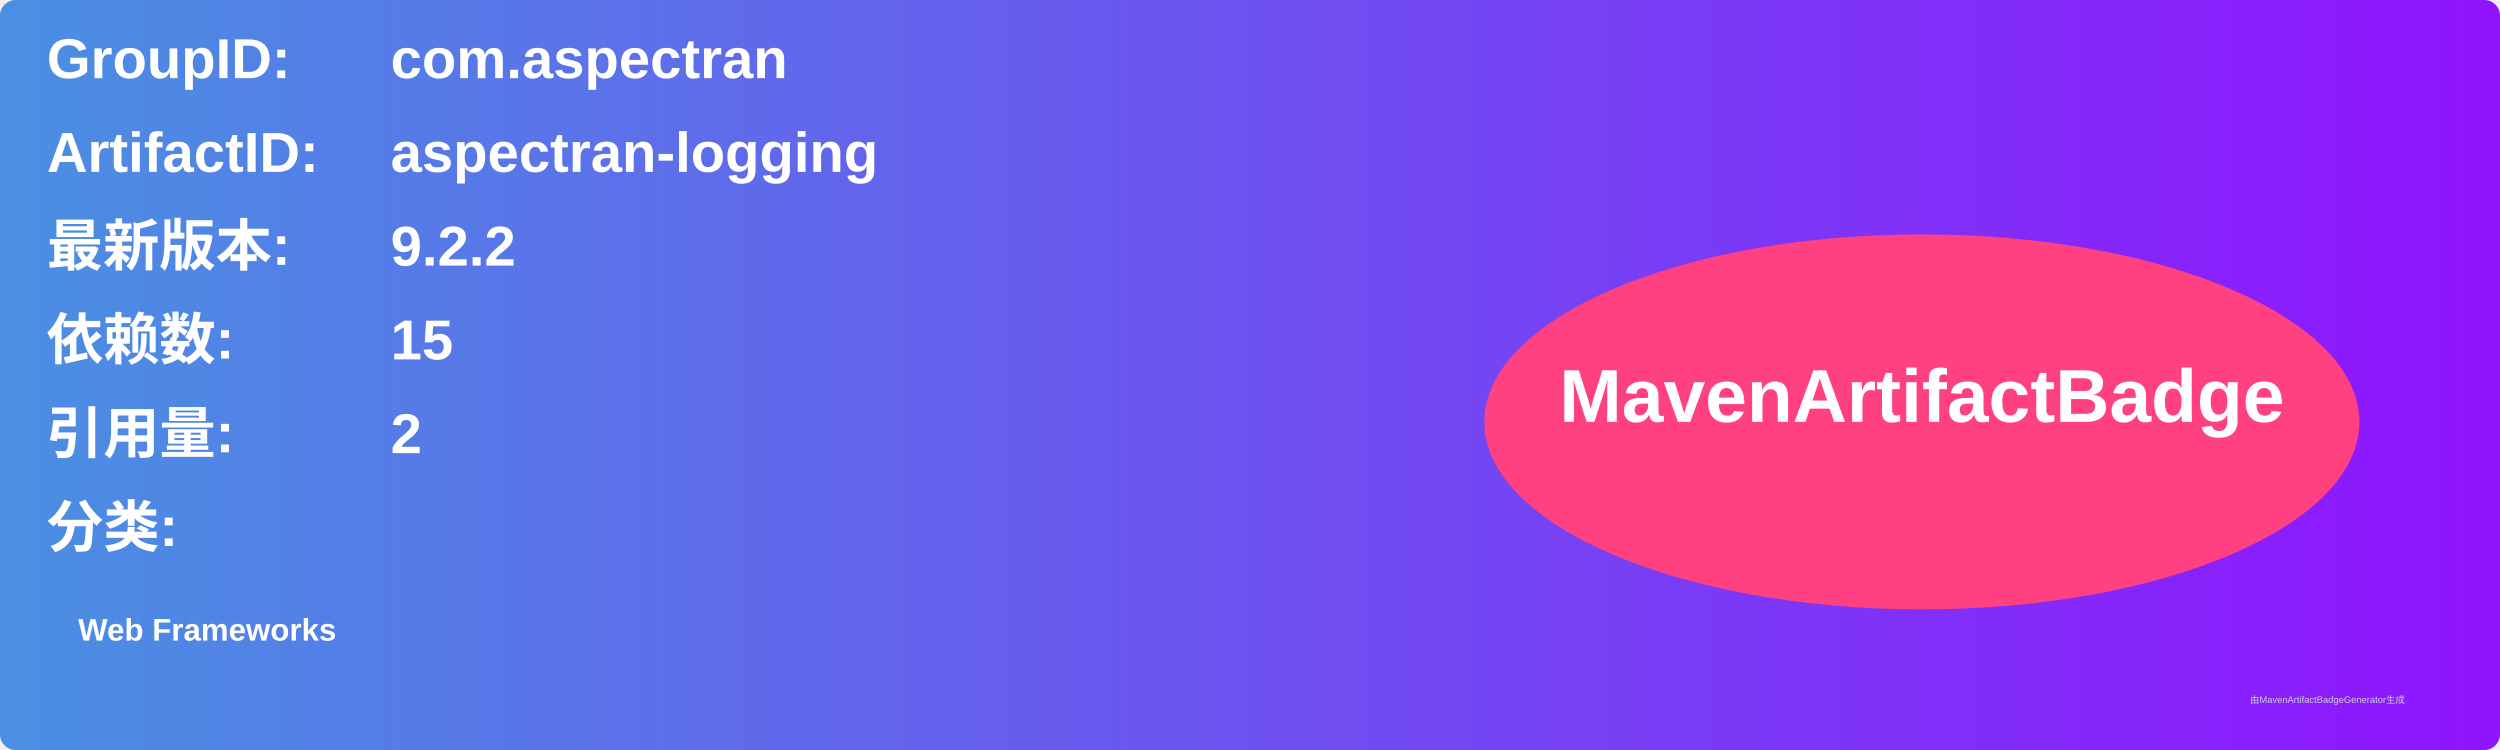
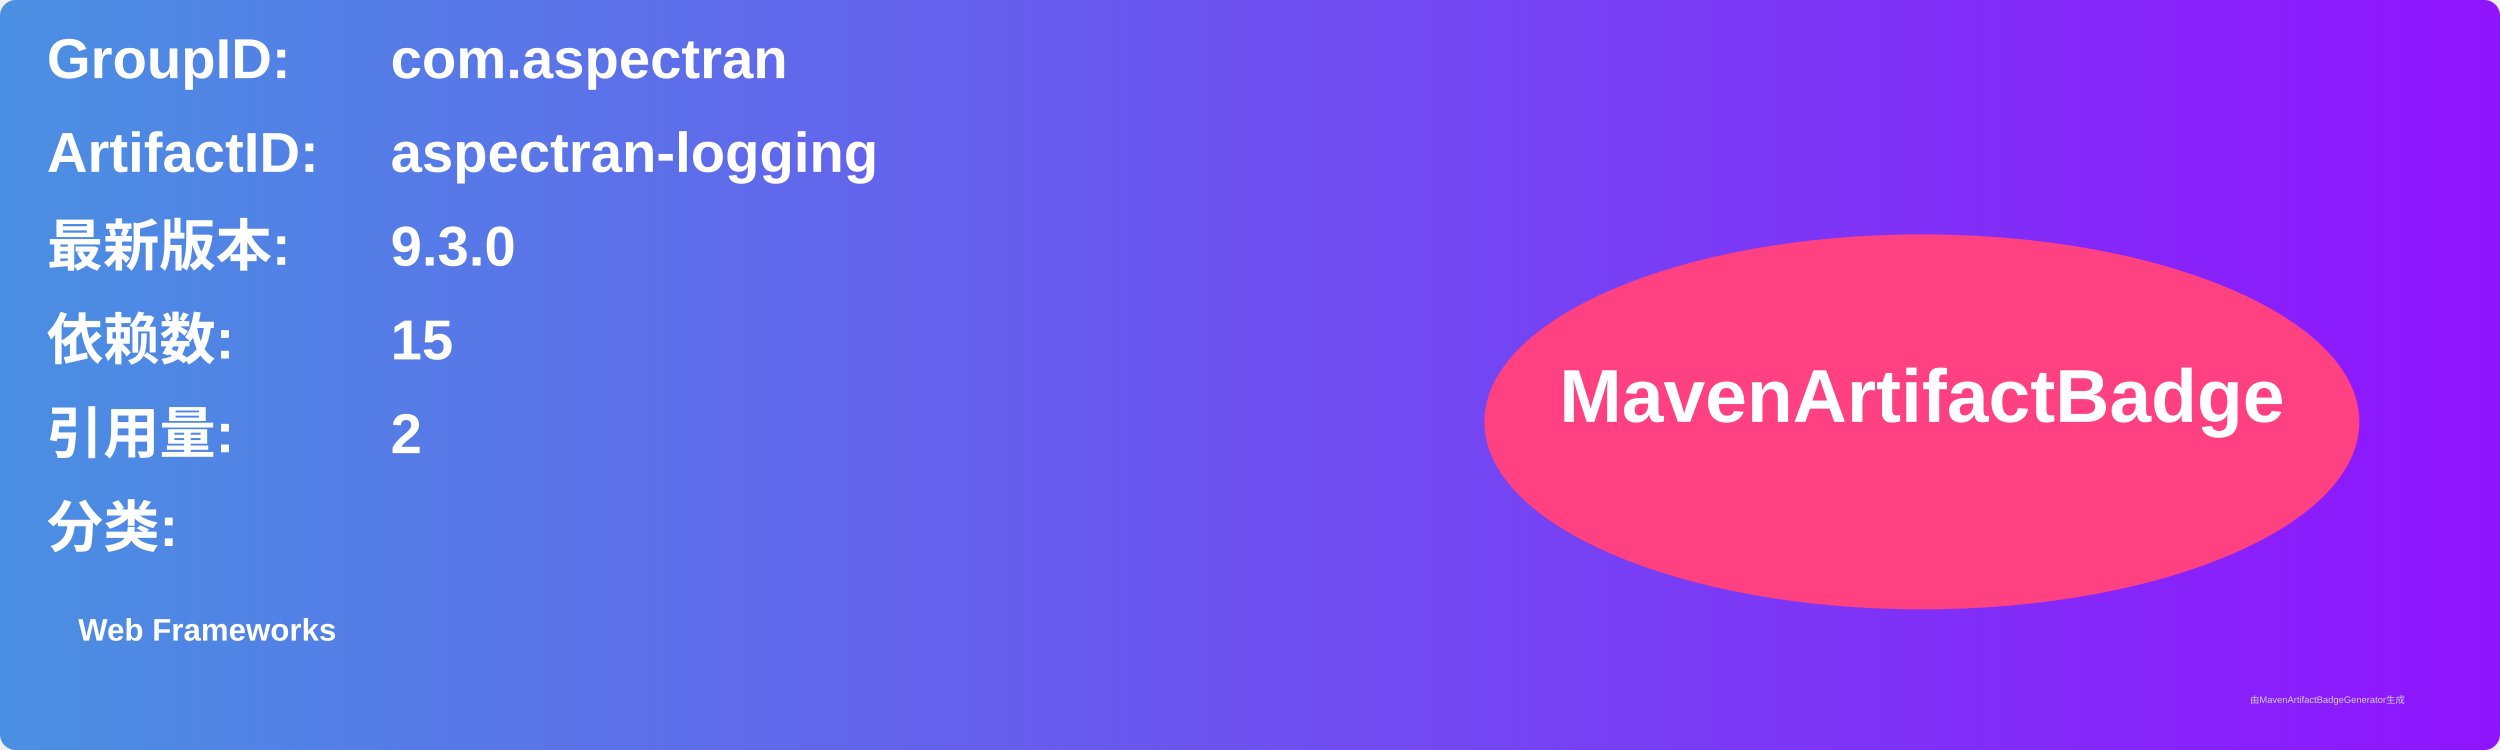
<svg xmlns="http://www.w3.org/2000/svg" width="800" height="240" viewBox="0 0 800 240">
  <linearGradient id="grad" x1="0%" y1="0%" x2="100%" y2="0%">
    <stop offset="0%" stop-color="#4a90e2" />
    <stop offset="100%" stop-color="#9013fe" />
  </linearGradient>
  <rect width="100%" height="100%" rx="5" ry="5" fill="url(#grad)" />
  <g transform="translate(15, 15)">
    <text x="0" y="10" font-family="Arial" font-size="18" fill="white" font-weight="bold" width="260">GroupID:</text>
    <text x="110" y="10" font-family="Arial" font-size="18" fill="white" font-weight="bold" width="460">com.aspectran</text>
    <text x="0" y="40" font-family="Arial" font-size="18" fill="white" font-weight="bold" width="260">ArtifactID:</text>
    <text x="110" y="40" font-family="Arial" font-size="18" fill="white" font-weight="bold" width="460">aspectran-logging</text>
    <text x="0" y="70" font-family="Arial" font-size="18" fill="white" font-weight="bold">最新版本:</text>
    <text x="110" y="70" font-family="Arial" font-size="18" fill="white" font-weight="bold">
-       <tspan font-weight="bold">9.2.2</tspan>
+       <tspan font-weight="bold">9.3.0</tspan>
    </text>
    <text x="0" y="100" font-family="Arial" font-size="18" fill="white" font-weight="bold">依赖数: </text>
    <text x="110" y="100" font-family="Arial" font-size="18" fill="white">
      <tspan font-weight="bold">15</tspan>
    </text>
    <text x="0" y="130" font-family="Arial" font-size="18" fill="white" font-weight="bold">引用量: </text>
    <text x="110" y="130" font-family="Arial" font-size="18" fill="white">
      <tspan font-weight="bold">2</tspan>
    </text>
    <text x="0" y="160" font-family="Arial" font-size="18" fill="white" font-weight="bold">分类:</text>
    <text x="10" y="190" font-family="Arial" font-size="10" fill="white">
      <tspan font-weight="bold">Web Frameworks</tspan>
    </text>
    <ellipse cx="600" cy="120" rx="140" ry="60" fill="#ff4081" />
    <text x="600" y="120" text-anchor="middle" font-family="Arial" font-size="24" fill="white" font-weight="bold">MavenArtifactBadge</text>
  </g>
  <text x="720" y="225" font-family="Arial" font-size="3" fill="#d0d0d0">由MavenArtifactBadgeGenerator生成</text>
</svg>
